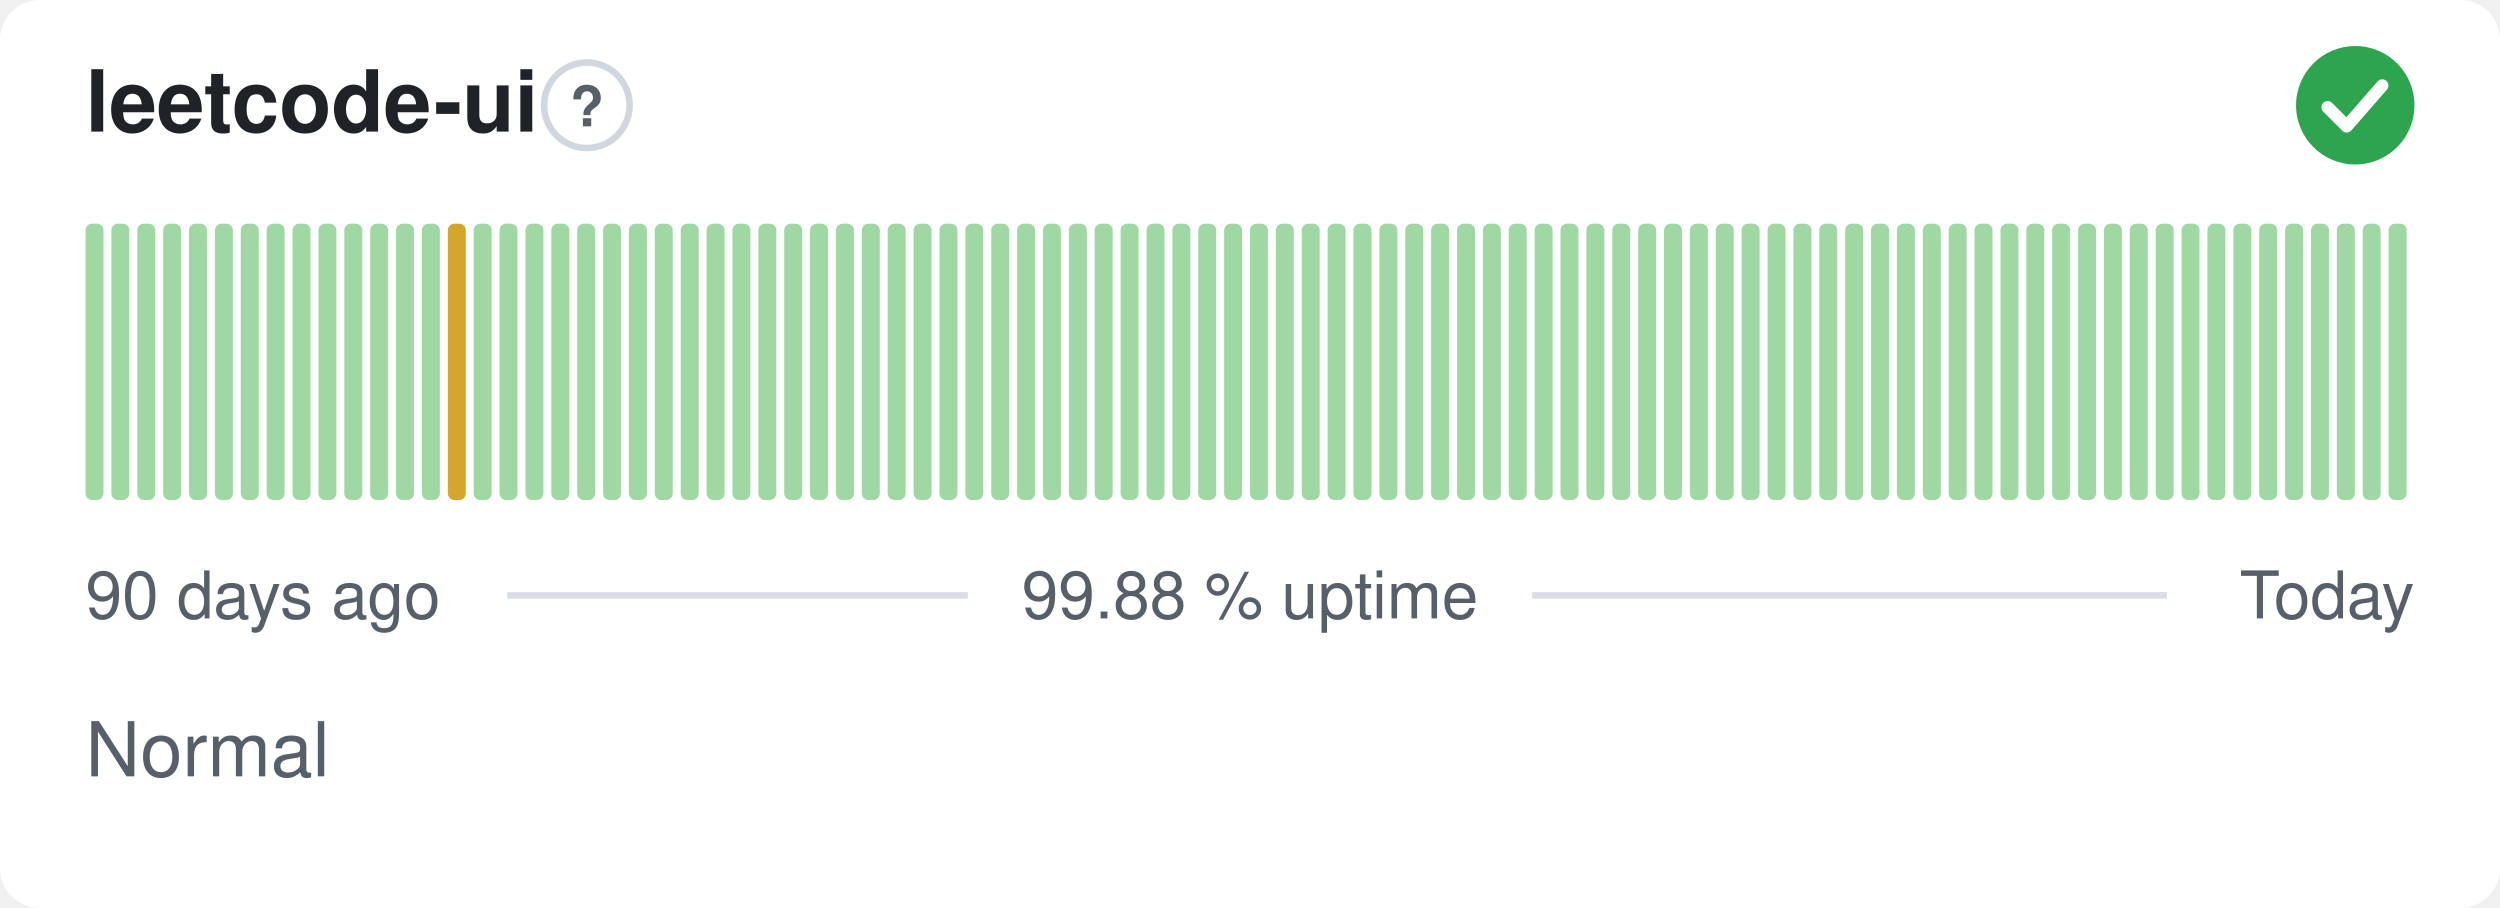
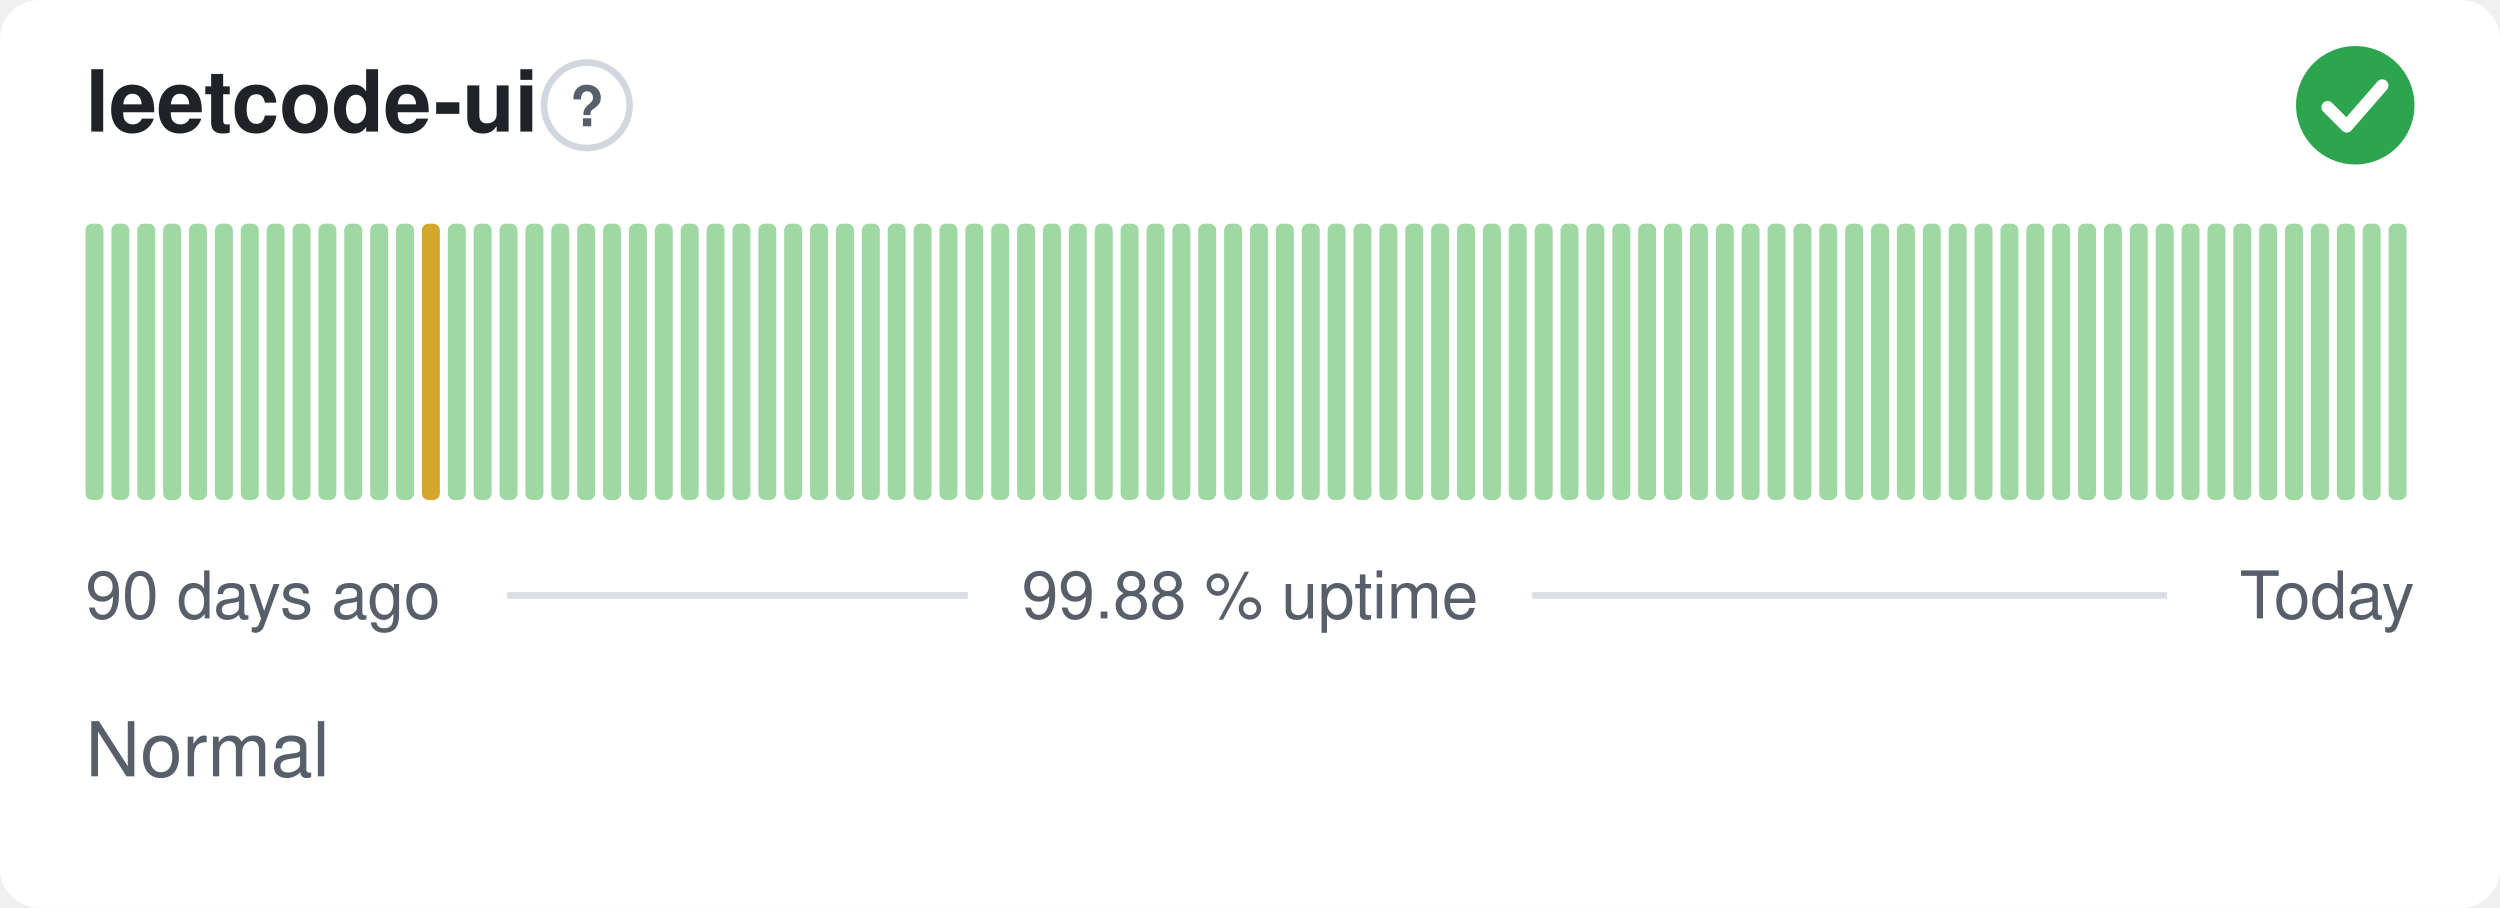
<svg xmlns="http://www.w3.org/2000/svg" width="380" height="138" viewBox="0 0 380 138" role="img" aria-label="leetcode-ui: Normal, 99.88 % uptime over the last 90 days" font-family="-apple-system,BlinkMacSystemFont,'Segoe UI',Helvetica,Arial,sans-serif">
  <style>
    @media (prefers-color-scheme: dark) {
      .bg { fill: #0d1117 }
      .title { fill: #e6edf3 }
      .muted { fill: #8b949e }
      .hint { stroke: #30363d }
      .rule { stroke: #30363d }
      .nodata { fill: #21262d }
    }
  </style>
  <rect class="bg" width="380" height="138" rx="6" fill="#ffffff" />
  <text class="title" x="13" y="20" font-size="13" font-weight="600" fill="#1f2328">leetcode-ui</text>
  <circle class="hint" cx="89.2" cy="16" r="6.5" fill="none" stroke="#d0d7de" stroke-width="1" />
  <text class="muted" x="89.2" y="19.2" text-anchor="middle" font-size="8.5" font-weight="700" fill="#57606a">?</text>
  <circle cx="358" cy="16" r="9" fill="#2da44e" />
  <path d="M353.80 16.30l2.90 2.90 5.40 -6.20" fill="none" stroke="#fff" stroke-width="1.89" stroke-linecap="round" stroke-linejoin="round" />
  <rect x="13.00" y="34.00" width="2.73" height="42.00" rx="1" fill="#9fd8a3" />
  <rect x="16.93" y="34.00" width="2.73" height="42.00" rx="1" fill="#9fd8a3" />
  <rect x="20.87" y="34.00" width="2.73" height="42.00" rx="1" fill="#9fd8a3" />
  <rect x="24.80" y="34.00" width="2.73" height="42.00" rx="1" fill="#9fd8a3" />
  <rect x="28.73" y="34.00" width="2.73" height="42.00" rx="1" fill="#9fd8a3" />
  <rect x="32.67" y="34.00" width="2.73" height="42.00" rx="1" fill="#9fd8a3" />
  <rect x="36.60" y="34.00" width="2.73" height="42.00" rx="1" fill="#9fd8a3" />
  <rect x="40.53" y="34.00" width="2.73" height="42.00" rx="1" fill="#9fd8a3" />
  <rect x="44.47" y="34.00" width="2.73" height="42.00" rx="1" fill="#9fd8a3" />
  <rect x="48.40" y="34.00" width="2.73" height="42.00" rx="1" fill="#9fd8a3" />
  <rect x="52.33" y="34.00" width="2.73" height="42.00" rx="1" fill="#9fd8a3" />
  <rect x="56.27" y="34.00" width="2.73" height="42.00" rx="1" fill="#9fd8a3" />
  <rect x="60.20" y="34.00" width="2.73" height="42.00" rx="1" fill="#9fd8a3" />
-   <rect x="64.13" y="34.00" width="2.73" height="42.00" rx="1" fill="#9fd8a3" />
-   <rect x="68.07" y="34.00" width="2.73" height="42.00" rx="1" fill="#d4a72c" />
+   <rect x="64.13" y="34.00" width="2.73" height="42.00" rx="1" fill="#d4a72c" />
+   <rect x="68.07" y="34.00" width="2.73" height="42.00" rx="1" fill="#9fd8a3" />
  <rect x="72.00" y="34.00" width="2.73" height="42.00" rx="1" fill="#9fd8a3" />
  <rect x="75.93" y="34.00" width="2.73" height="42.00" rx="1" fill="#9fd8a3" />
  <rect x="79.87" y="34.00" width="2.73" height="42.00" rx="1" fill="#9fd8a3" />
  <rect x="83.80" y="34.00" width="2.73" height="42.00" rx="1" fill="#9fd8a3" />
  <rect x="87.73" y="34.00" width="2.73" height="42.00" rx="1" fill="#9fd8a3" />
  <rect x="91.67" y="34.00" width="2.73" height="42.00" rx="1" fill="#9fd8a3" />
  <rect x="95.60" y="34.00" width="2.73" height="42.00" rx="1" fill="#9fd8a3" />
  <rect x="99.53" y="34.00" width="2.73" height="42.00" rx="1" fill="#9fd8a3" />
  <rect x="103.47" y="34.00" width="2.73" height="42.00" rx="1" fill="#9fd8a3" />
  <rect x="107.40" y="34.00" width="2.73" height="42.00" rx="1" fill="#9fd8a3" />
  <rect x="111.33" y="34.00" width="2.73" height="42.00" rx="1" fill="#9fd8a3" />
  <rect x="115.27" y="34.00" width="2.73" height="42.00" rx="1" fill="#9fd8a3" />
  <rect x="119.20" y="34.00" width="2.73" height="42.00" rx="1" fill="#9fd8a3" />
  <rect x="123.13" y="34.00" width="2.73" height="42.00" rx="1" fill="#9fd8a3" />
  <rect x="127.07" y="34.00" width="2.73" height="42.00" rx="1" fill="#9fd8a3" />
  <rect x="131.00" y="34.00" width="2.73" height="42.00" rx="1" fill="#9fd8a3" />
  <rect x="134.93" y="34.00" width="2.73" height="42.00" rx="1" fill="#9fd8a3" />
  <rect x="138.87" y="34.00" width="2.73" height="42.00" rx="1" fill="#9fd8a3" />
  <rect x="142.80" y="34.00" width="2.73" height="42.00" rx="1" fill="#9fd8a3" />
  <rect x="146.73" y="34.00" width="2.73" height="42.00" rx="1" fill="#9fd8a3" />
  <rect x="150.67" y="34.00" width="2.73" height="42.00" rx="1" fill="#9fd8a3" />
  <rect x="154.60" y="34.00" width="2.73" height="42.00" rx="1" fill="#9fd8a3" />
  <rect x="158.53" y="34.00" width="2.73" height="42.00" rx="1" fill="#9fd8a3" />
  <rect x="162.47" y="34.00" width="2.73" height="42.00" rx="1" fill="#9fd8a3" />
  <rect x="166.40" y="34.00" width="2.73" height="42.00" rx="1" fill="#9fd8a3" />
  <rect x="170.33" y="34.00" width="2.73" height="42.00" rx="1" fill="#9fd8a3" />
  <rect x="174.27" y="34.00" width="2.73" height="42.00" rx="1" fill="#9fd8a3" />
  <rect x="178.20" y="34.00" width="2.73" height="42.00" rx="1" fill="#9fd8a3" />
  <rect x="182.13" y="34.00" width="2.73" height="42.00" rx="1" fill="#9fd8a3" />
  <rect x="186.07" y="34.00" width="2.73" height="42.00" rx="1" fill="#9fd8a3" />
  <rect x="190.00" y="34.00" width="2.73" height="42.00" rx="1" fill="#9fd8a3" />
  <rect x="193.93" y="34.00" width="2.73" height="42.00" rx="1" fill="#9fd8a3" />
  <rect x="197.87" y="34.00" width="2.73" height="42.00" rx="1" fill="#9fd8a3" />
  <rect x="201.80" y="34.00" width="2.73" height="42.00" rx="1" fill="#9fd8a3" />
  <rect x="205.73" y="34.00" width="2.73" height="42.00" rx="1" fill="#9fd8a3" />
  <rect x="209.67" y="34.00" width="2.73" height="42.00" rx="1" fill="#9fd8a3" />
  <rect x="213.60" y="34.00" width="2.73" height="42.00" rx="1" fill="#9fd8a3" />
  <rect x="217.53" y="34.00" width="2.73" height="42.00" rx="1" fill="#9fd8a3" />
  <rect x="221.47" y="34.00" width="2.73" height="42.00" rx="1" fill="#9fd8a3" />
  <rect x="225.40" y="34.00" width="2.73" height="42.00" rx="1" fill="#9fd8a3" />
  <rect x="229.33" y="34.00" width="2.73" height="42.00" rx="1" fill="#9fd8a3" />
  <rect x="233.27" y="34.00" width="2.73" height="42.00" rx="1" fill="#9fd8a3" />
  <rect x="237.20" y="34.00" width="2.73" height="42.00" rx="1" fill="#9fd8a3" />
  <rect x="241.13" y="34.00" width="2.73" height="42.00" rx="1" fill="#9fd8a3" />
  <rect x="245.07" y="34.00" width="2.73" height="42.00" rx="1" fill="#9fd8a3" />
  <rect x="249.00" y="34.00" width="2.73" height="42.00" rx="1" fill="#9fd8a3" />
  <rect x="252.93" y="34.00" width="2.73" height="42.00" rx="1" fill="#9fd8a3" />
  <rect x="256.87" y="34.00" width="2.73" height="42.00" rx="1" fill="#9fd8a3" />
  <rect x="260.80" y="34.00" width="2.73" height="42.00" rx="1" fill="#9fd8a3" />
  <rect x="264.73" y="34.00" width="2.73" height="42.00" rx="1" fill="#9fd8a3" />
  <rect x="268.67" y="34.00" width="2.73" height="42.00" rx="1" fill="#9fd8a3" />
  <rect x="272.60" y="34.00" width="2.73" height="42.00" rx="1" fill="#9fd8a3" />
  <rect x="276.53" y="34.00" width="2.73" height="42.00" rx="1" fill="#9fd8a3" />
  <rect x="280.47" y="34.00" width="2.73" height="42.00" rx="1" fill="#9fd8a3" />
  <rect x="284.40" y="34.00" width="2.73" height="42.00" rx="1" fill="#9fd8a3" />
  <rect x="288.33" y="34.00" width="2.73" height="42.00" rx="1" fill="#9fd8a3" />
  <rect x="292.27" y="34.00" width="2.73" height="42.00" rx="1" fill="#9fd8a3" />
  <rect x="296.20" y="34.00" width="2.73" height="42.00" rx="1" fill="#9fd8a3" />
  <rect x="300.13" y="34.00" width="2.73" height="42.00" rx="1" fill="#9fd8a3" />
  <rect x="304.07" y="34.00" width="2.73" height="42.00" rx="1" fill="#9fd8a3" />
  <rect x="308.00" y="34.00" width="2.73" height="42.00" rx="1" fill="#9fd8a3" />
  <rect x="311.93" y="34.00" width="2.73" height="42.00" rx="1" fill="#9fd8a3" />
  <rect x="315.87" y="34.00" width="2.73" height="42.00" rx="1" fill="#9fd8a3" />
  <rect x="319.80" y="34.00" width="2.73" height="42.00" rx="1" fill="#9fd8a3" />
  <rect x="323.73" y="34.00" width="2.73" height="42.00" rx="1" fill="#9fd8a3" />
  <rect x="327.67" y="34.00" width="2.73" height="42.00" rx="1" fill="#9fd8a3" />
  <rect x="331.60" y="34.00" width="2.73" height="42.00" rx="1" fill="#9fd8a3" />
  <rect x="335.53" y="34.00" width="2.73" height="42.00" rx="1" fill="#9fd8a3" />
  <rect x="339.47" y="34.00" width="2.73" height="42.00" rx="1" fill="#9fd8a3" />
  <rect x="343.40" y="34.00" width="2.73" height="42.00" rx="1" fill="#9fd8a3" />
  <rect x="347.33" y="34.00" width="2.73" height="42.00" rx="1" fill="#9fd8a3" />
  <rect x="351.27" y="34.00" width="2.73" height="42.00" rx="1" fill="#9fd8a3" />
  <rect x="355.20" y="34.00" width="2.73" height="42.00" rx="1" fill="#9fd8a3" />
  <rect x="359.13" y="34.00" width="2.73" height="42.00" rx="1" fill="#9fd8a3" />
  <rect x="363.07" y="34.00" width="2.73" height="42.00" rx="1" fill="#9fd8a3" />
  <text class="muted" x="13" y="94" font-size="10" fill="#57606a">90 days ago</text>
  <text class="muted" x="190" y="94" text-anchor="middle" font-size="10" fill="#57606a">99.88 % uptime</text>
  <text class="muted" x="367" y="94" text-anchor="end" font-size="10" fill="#57606a">Today</text>
  <line class="rule" x1="77.1" y1="90.5" x2="147.1" y2="90.5" stroke="#d8dee4" stroke-width="1" />
  <line class="rule" x1="232.9" y1="90.5" x2="329.4" y2="90.5" stroke="#d8dee4" stroke-width="1" />
  <text class="muted" x="13" y="118" font-size="11.5" fill="#57606a">Normal</text>
</svg>
